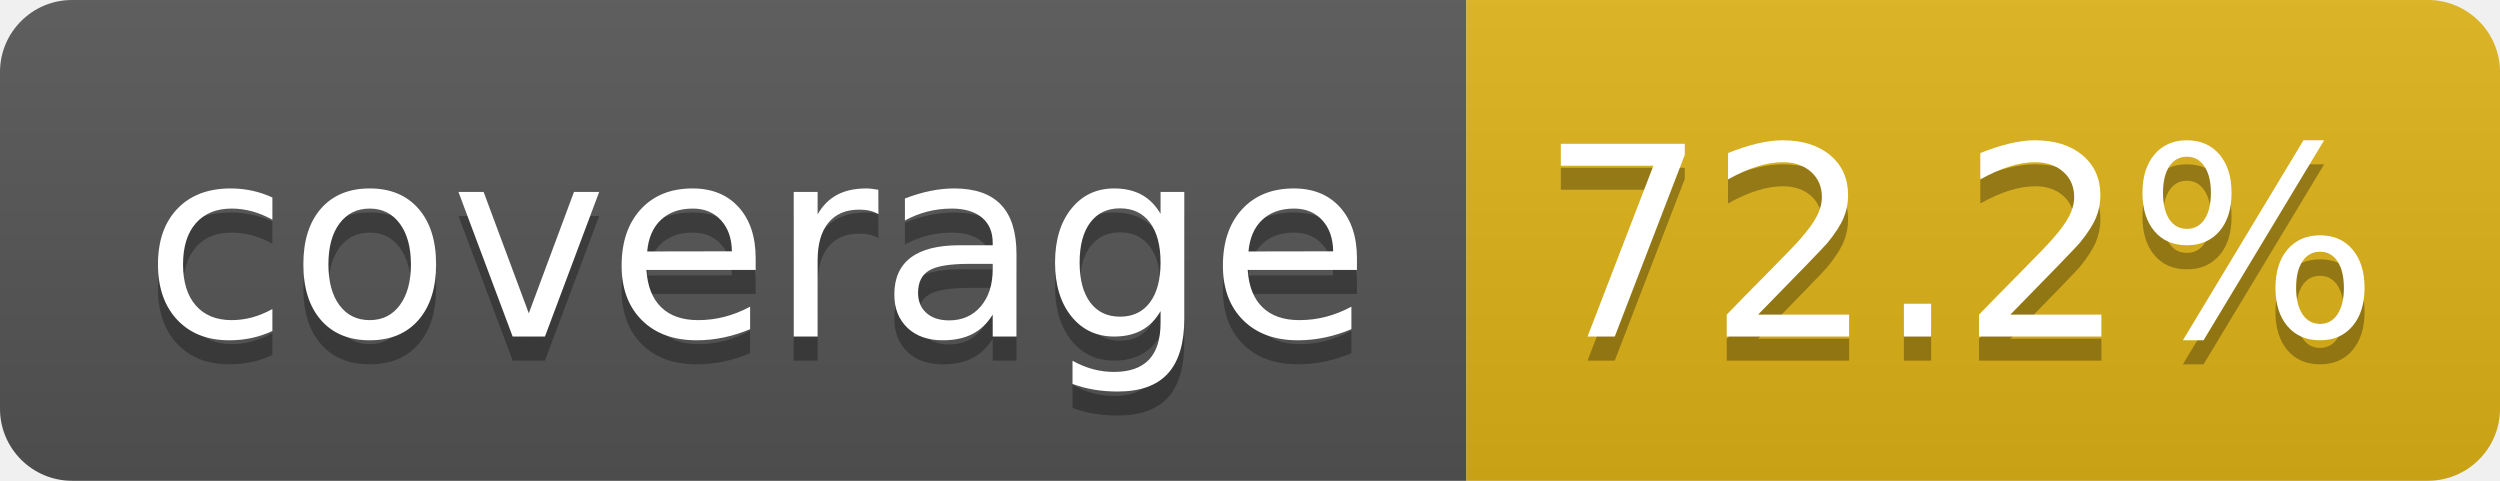
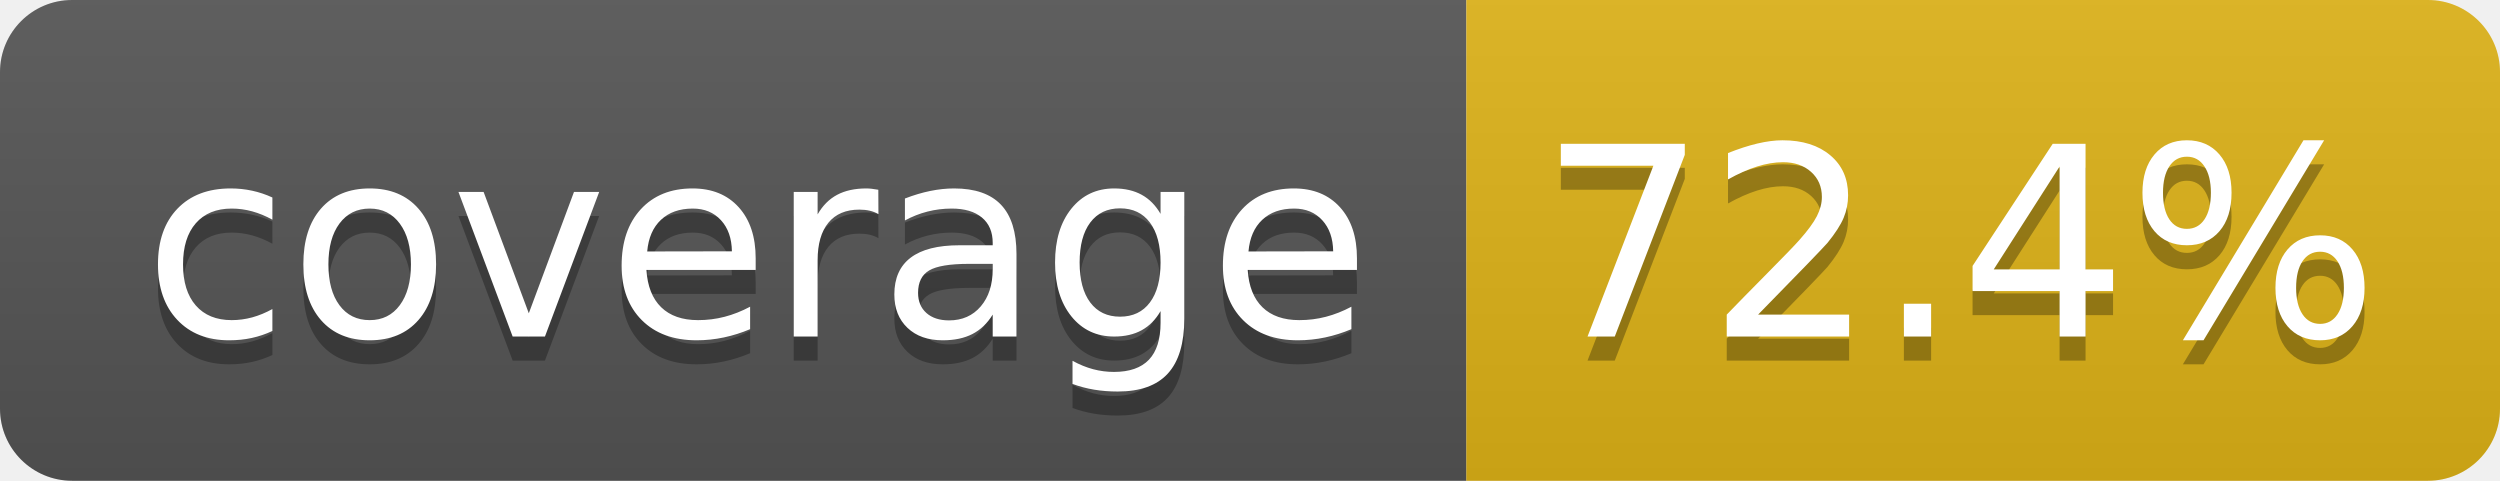
- <svg xmlns="http://www.w3.org/2000/svg" width="104" height="20" role="img" aria-label="coverage: 72.2%">
+ <svg xmlns="http://www.w3.org/2000/svg" width="104" height="20" role="img" aria-label="coverage: 72.4%">
  <linearGradient id="s" x2="0" y2="100%">
    <stop offset="0" stop-color="#bbb" stop-opacity=".1" />
    <stop offset="1" stop-opacity=".1" />
  </linearGradient>
  <clipPath id="r">
    <rect width="104" height="20" rx="3" fill="#fff" />
  </clipPath>
  <g clip-path="url(#r)">
    <rect width="61" height="20" fill="#555" />
    <rect x="61" width="43" height="20" fill="#dfb317" />
    <rect width="104" height="20" fill="url(#s)" />
  </g>
  <g fill="#fff" text-anchor="middle" font-family="Verdana,Geneva,DejaVu Sans,sans-serif" text-rendering="geometricPrecision" font-size="110">
    <text aria-hidden="true" x="315" y="150" fill="#010101" fill-opacity=".3" transform="scale(.1)" textLength="510">coverage</text>
    <text x="315" y="140" transform="scale(.1)" fill="#fff" textLength="510">coverage</text>
-     <text aria-hidden="true" x="815" y="150" fill="#010101" fill-opacity=".3" transform="scale(.1)" textLength="330">72.2%</text>
-     <text x="815" y="140" transform="scale(.1)" fill="#fff" textLength="330">72.2%</text>
+     <text aria-hidden="true" x="815" y="150" fill="#010101" fill-opacity=".3" transform="scale(.1)" textLength="330">72.4%</text>
+     <text x="815" y="140" transform="scale(.1)" fill="#fff" textLength="330">72.4%</text>
  </g>
</svg>
